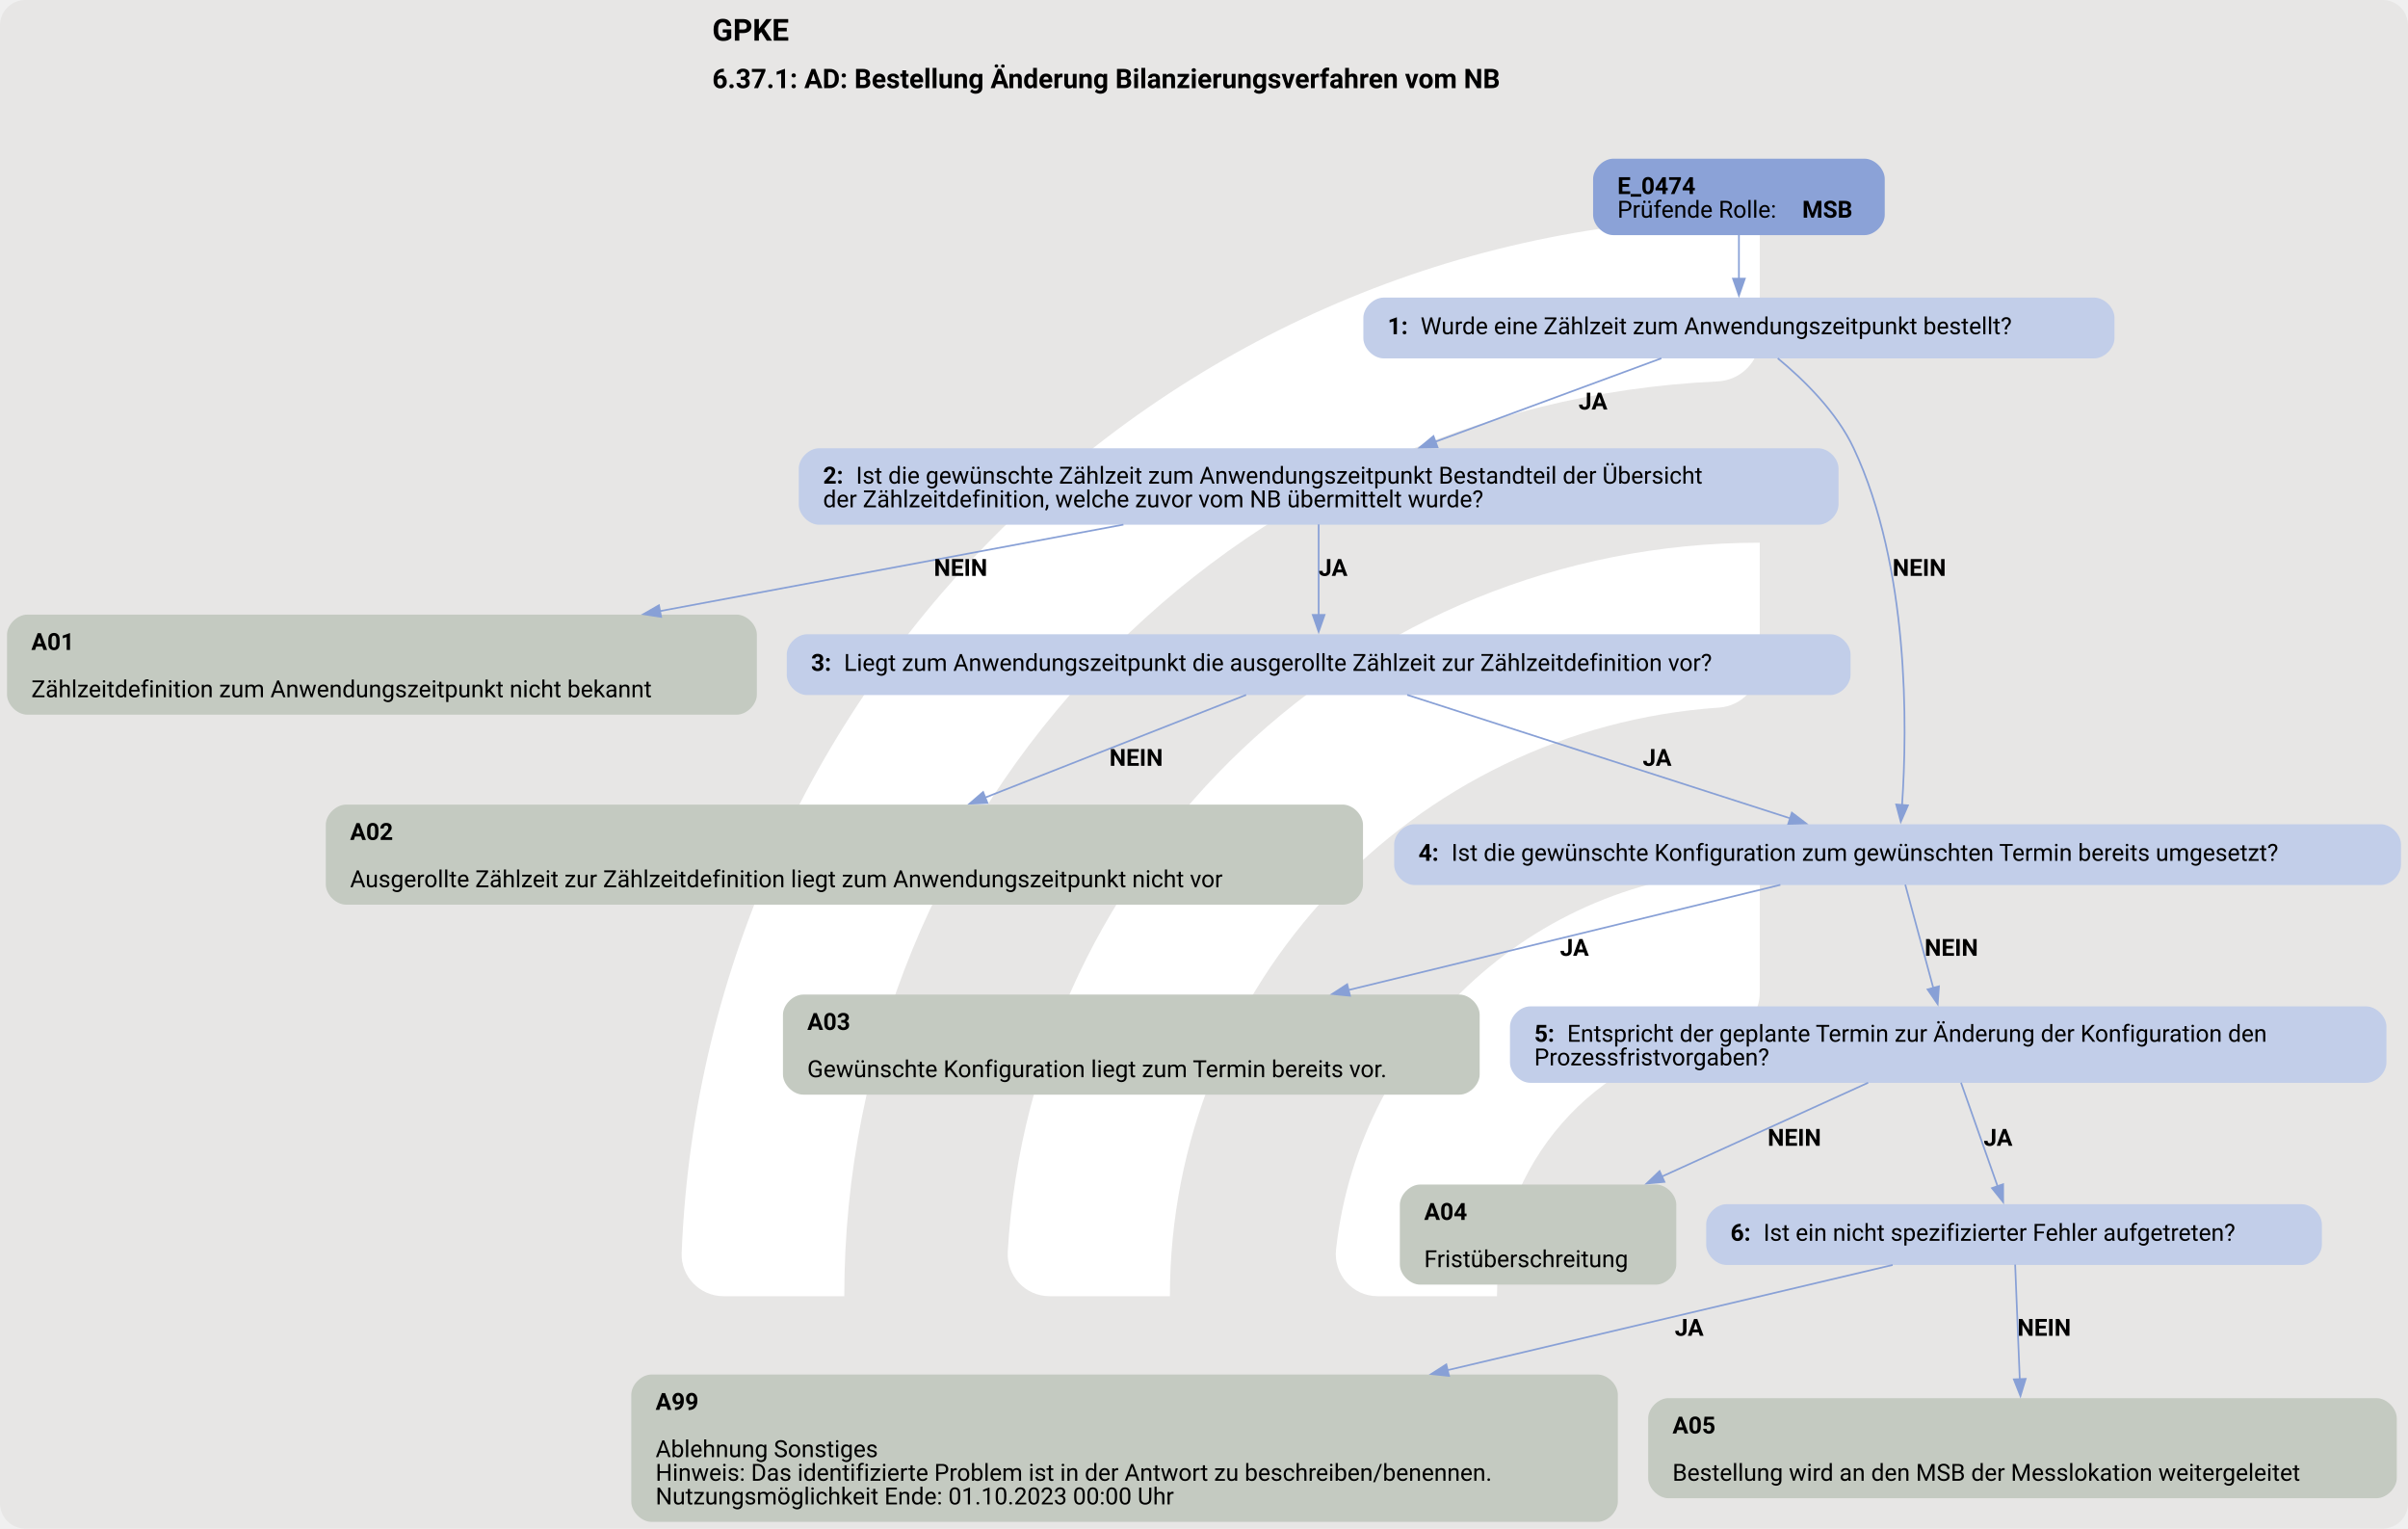
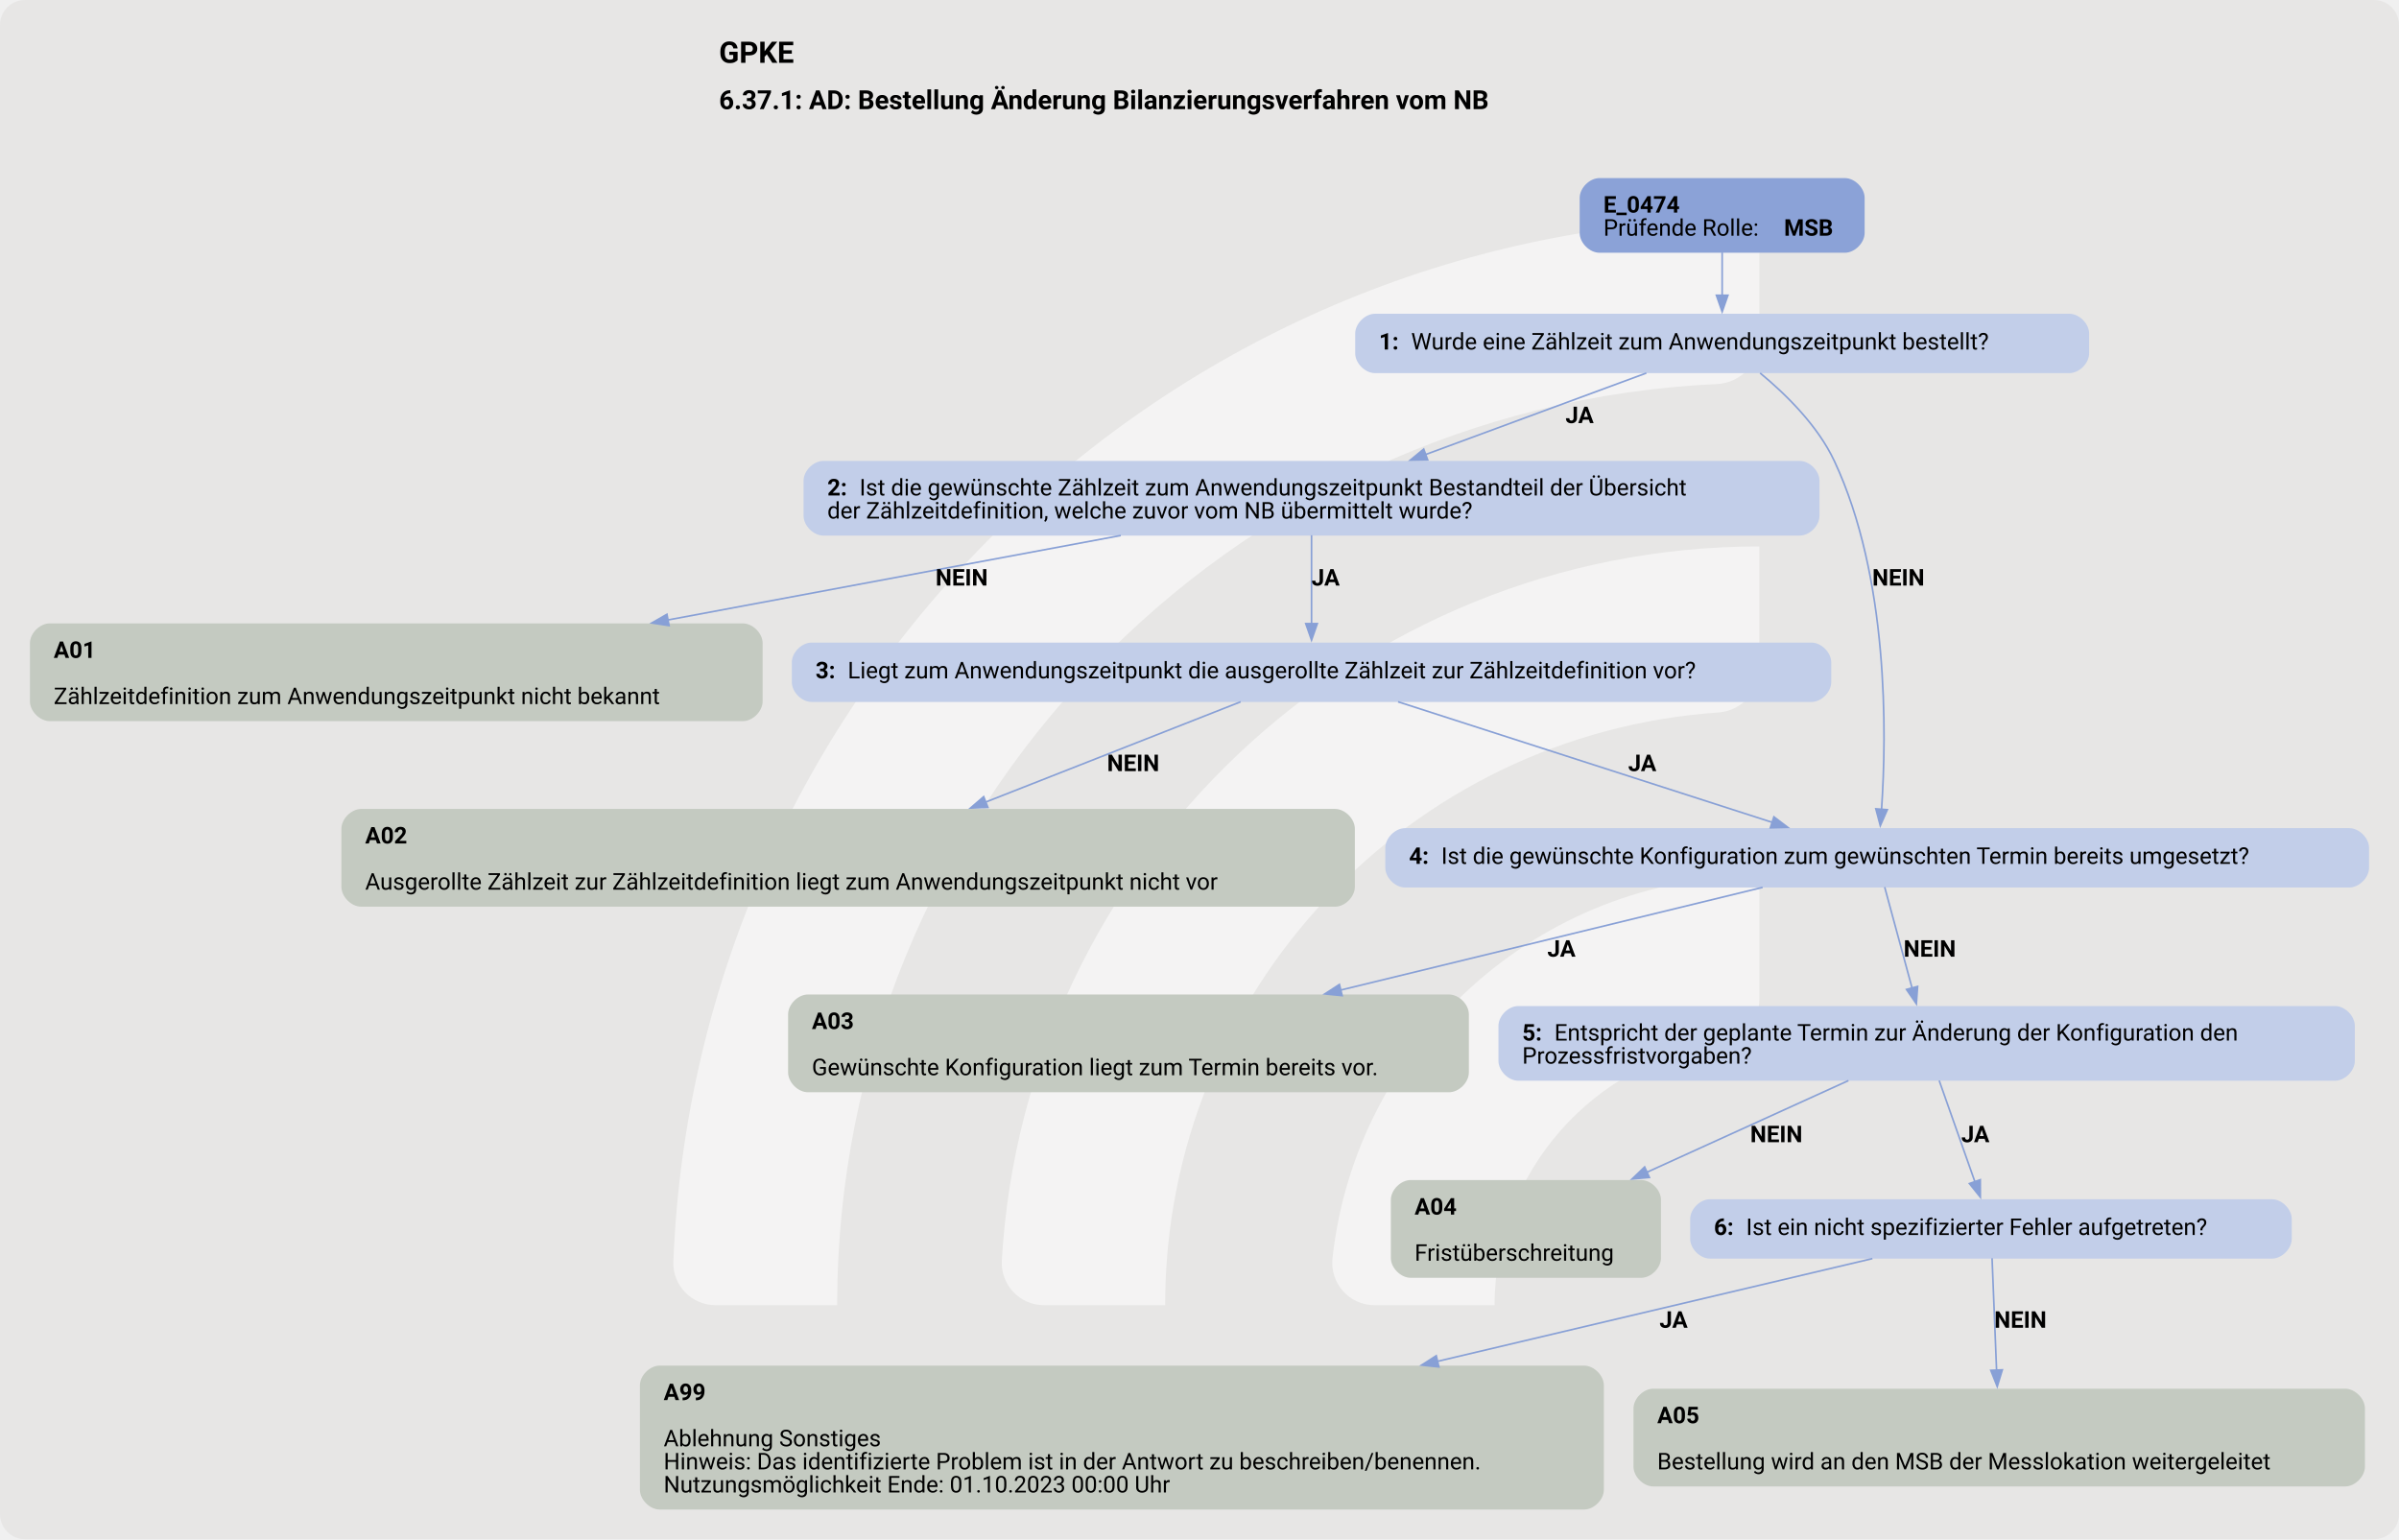
- <svg xmlns="http://www.w3.org/2000/svg" version="1.1" width="1901.333px" viewBox="0 0 1901.333 1206.667" height="1206.667px">
+ <svg xmlns="http://www.w3.org/2000/svg" version="1.1" width="1920.0px" viewBox="0 0 1920.0 1232.0" height="1232.0px">
  <g>
-     <svg version="1.1" width="1901.333px" viewBox="0 0 1901.333 1206.667" height="1206.667px">
-       <rect fill="#e7e6e5" x="0" y="0" width="1901.333" height="1206.667" rx="20" ry="20" />
+     <svg version="1.1" width="1920.0px" viewBox="0 0 1920.0 1232.0" height="1232.0px">
+       <rect fill="#e7e6e5" x="0" y="0" width="1920.0" height="1232.0" rx="20" ry="20" />
      <g>
-         <g transform="translate(458.5873, 120.6667) scale(1 1) translate(0, 0) scale(1.699052 1.699052) ">
+         <g transform="translate(457.5896, 123.2) scale(1 1) translate(0, 0) scale(1.734723 1.734723) ">
          <defs>
-             <style>.cls-1{fill:#fff;}</style>
+             <style>.cls-1{fill:#ffffff88;}</style>
          </defs>
          <path class="cls-1" d="M122.44,531.2h-56.1c-11,0-19.9-9.12-19.46-20.11C57.47,243.89,278.15,29.78,547.91,29.78v56.02c0,10.98-8.69,19.89-19.66,20.39-225.51,10.31-405.8,197-405.8,425Z" />
          <path class="cls-1" d="M273.78,531.2h-55.93c-11.23,0-20.09-9.48-19.43-20.69,10.74-183.44,163.39-329.39,349.48-329.39v56.26c0,10.71-8.27,19.62-18.96,20.35-142.35,9.77-255.17,128.69-255.17,273.46Z" />
          <path class="cls-1" d="M425.77,531.2h-55.45c-11.65,0-20.6-10.17-19.33-21.75,10.87-99.03,95.03-176.34,196.92-176.34v57.01c0,10.05-7.28,18.75-17.23,20.16-59.22,8.4-104.91,59.42-104.91,120.92Z" />
        </g>
-         <svg width="1426pt" height="905pt" viewBox="0.00 0.00 1426.43 905.46">
-           <g id="graph0" class="graph" transform="scale(1 1) rotate(0) translate(4 901.46)">
+         <svg width="1440pt" height="924pt" viewBox="0.00 0.00 1440.00 924.20">
+           <g id="graph0" class="graph" transform="scale(0.990082 0.990082) rotate(0) translate(18 915.46)">
            <text text-anchor="start" x="417.84" y="-877.36" font-family="Roboto, sans-serif" font-weight="bold" font-size="18.00">GPKE</text>
            <text text-anchor="start" x="417.84" y="-849.26" font-family="Roboto, sans-serif" font-weight="bold" font-size="16.00">6.37.1: AD: Bestellung Änderung Bilanzierungsverfahren vom NB</text>
            <g id="node1" class="node">
              <path fill="#8ba2d7" stroke="black" stroke-width="0" d="M1100.55,-807.46C1100.55,-807.46 951.75,-807.46 951.75,-807.46 945.75,-807.46 939.75,-801.46 939.75,-795.46 939.75,-795.46 939.75,-774.18 939.75,-774.18 939.75,-768.18 945.75,-762.18 951.75,-762.18 951.75,-762.18 1100.55,-762.18 1100.55,-762.18 1106.55,-762.18 1112.55,-768.18 1112.55,-774.18 1112.55,-774.18 1112.55,-795.46 1112.55,-795.46 1112.55,-801.46 1106.55,-807.46 1100.55,-807.46" />
              <text text-anchor="start" x="954.15" y="-786.52" font-family="Roboto, sans-serif" font-weight="bold" font-size="14.00">E_0474</text>
              <text text-anchor="start" x="954.15" y="-772.52" font-family="Roboto, sans-serif" font-size="14.00">Prüfende Rolle: </text>
              <text text-anchor="start" x="1063.65" y="-772.52" font-family="Roboto, sans-serif" font-weight="bold" font-size="14.00">MSB</text>
            </g>
            <g id="node2" class="node">
              <path fill="#c2cee9" stroke="black" stroke-width="0" d="M1236.68,-725.18C1236.68,-725.18 815.63,-725.18 815.63,-725.18 809.63,-725.18 803.63,-719.18 803.63,-713.18 803.63,-713.18 803.63,-701.18 803.63,-701.18 803.63,-695.18 809.63,-689.18 815.63,-689.18 815.63,-689.18 1236.68,-689.18 1236.68,-689.18 1242.68,-689.18 1248.68,-695.18 1248.68,-701.18 1248.68,-701.18 1248.68,-713.18 1248.68,-713.18 1248.68,-719.18 1242.68,-725.18 1236.68,-725.18" />
              <text text-anchor="start" x="818.03" y="-703.5" font-family="Roboto, sans-serif" font-weight="bold" font-size="14.00">1: </text>
              <text text-anchor="start" x="837.53" y="-703.5" font-family="Roboto, sans-serif" font-size="14.00">Wurde eine Zählzeit zum Anwendungszeitpunkt bestellt?</text>
            </g>
            <g id="edge1" class="edge">
              <path fill="none" stroke="#88a0d6" d="M1026.15,-762.35C1026.15,-754.27 1026.15,-744.97 1026.15,-736.37" />
              <polygon fill="#88a0d6" stroke="#88a0d6" points="1029.65,-736.41 1026.15,-726.41 1022.65,-736.41 1029.65,-736.41" />
            </g>
            <g id="node3" class="node">
              <path fill="#c2cee9" stroke="black" stroke-width="0" d="M1073.17,-635.93C1073.17,-635.93 481.12,-635.93 481.12,-635.93 475.12,-635.93 469.12,-629.93 469.12,-623.93 469.12,-623.93 469.12,-602.65 469.12,-602.65 469.12,-596.65 475.12,-590.65 481.12,-590.65 481.12,-590.65 1073.17,-590.65 1073.17,-590.65 1079.17,-590.65 1085.17,-596.65 1085.17,-602.65 1085.17,-602.65 1085.17,-623.93 1085.17,-623.93 1085.17,-629.93 1079.17,-635.93 1073.17,-635.93" />
              <text text-anchor="start" x="483.52" y="-614.99" font-family="Roboto, sans-serif" font-weight="bold" font-size="14.00">2: </text>
              <text text-anchor="start" x="503.02" y="-614.99" font-family="Roboto, sans-serif" font-size="14.00">Ist die gewünschte Zählzeit zum Anwendungszeitpunkt Bestandteil der Übersicht</text>
              <text text-anchor="start" x="483.52" y="-600.99" font-family="Roboto, sans-serif" font-size="14.00">der Zählzeitdefinition, welche zuvor vom NB übermittelt wurde?</text>
            </g>
            <g id="edge3" class="edge">
              <path fill="none" stroke="#88a0d6" d="M980.19,-689.22C942.62,-675.36 888.93,-655.54 846.19,-639.77" />
              <polygon fill="#88a0d6" stroke="#88a0d6" points="847.59,-636.56 837,-636.38 845.17,-643.12 847.59,-636.56" />
              <text text-anchor="start" x="931.15" y="-658.88" font-family="Roboto, sans-serif" font-weight="bold" font-size="14.00">JA</text>
            </g>
            <g id="node7" class="node">
              <path fill="#c2cee9" stroke="black" stroke-width="0" d="M1406.43,-413.23C1406.43,-413.23 833.88,-413.23 833.88,-413.23 827.88,-413.23 821.88,-407.23 821.88,-401.23 821.88,-401.23 821.88,-389.23 821.88,-389.23 821.88,-383.23 827.88,-377.23 833.88,-377.23 833.88,-377.23 1406.43,-377.23 1406.43,-377.23 1412.43,-377.23 1418.43,-383.23 1418.43,-389.23 1418.43,-389.23 1418.43,-401.23 1418.43,-401.23 1418.43,-407.23 1412.43,-413.23 1406.43,-413.23" />
              <text text-anchor="start" x="836.28" y="-391.55" font-family="Roboto, sans-serif" font-weight="bold" font-size="14.00">4: </text>
              <text text-anchor="start" x="855.78" y="-391.55" font-family="Roboto, sans-serif" font-size="14.00">Ist die gewünschte Konfiguration zum gewünschten Termin bereits umgesetzt?</text>
            </g>
            <g id="edge2" class="edge">
              <path fill="none" stroke="#88a0d6" d="M1049.17,-689.23C1064.67,-676.44 1084.06,-657.44 1094.15,-635.93 1127.19,-565.48 1125.96,-470.96 1122.8,-424.47" />
              <polygon fill="#88a0d6" stroke="#88a0d6" points="1126.31,-424.42 1122.05,-414.71 1119.33,-424.95 1126.31,-424.42" />
              <text text-anchor="start" x="1117.15" y="-560.35" font-family="Roboto, sans-serif" font-weight="bold" font-size="14.00">NEIN</text>
            </g>
            <g id="node4" class="node">
              <path fill="#c4cac1" stroke="black" stroke-width="0" d="M432.3,-537.4C432.3,-537.4 12,-537.4 12,-537.4 6,-537.4 0,-531.4 0,-525.4 0,-525.4 0,-490.12 0,-490.12 0,-484.12 6,-478.12 12,-478.12 12,-478.12 432.3,-478.12 432.3,-478.12 438.3,-478.12 444.3,-484.12 444.3,-490.12 444.3,-490.12 444.3,-525.4 444.3,-525.4 444.3,-531.4 438.3,-537.4 432.3,-537.4" />
              <text text-anchor="start" x="14.4" y="-516.46" font-family="Roboto, sans-serif" font-weight="bold" font-size="14.00">A01</text>
              <text text-anchor="start" x="14.4" y="-488.46" font-family="Roboto, sans-serif" font-size="14.00">Zählzeitdefinition zum Anwendungszeitpunkt nicht bekannt</text>
            </g>
            <g id="edge4" class="edge">
              <path fill="none" stroke="#88a0d6" d="M661.48,-590.71C581.96,-575.88 475.2,-555.96 386.83,-539.48" />
              <polygon fill="#88a0d6" stroke="#88a0d6" points="387.56,-536.06 377.09,-537.66 386.28,-542.94 387.56,-536.06" />
              <text text-anchor="start" x="549.15" y="-560.35" font-family="Roboto, sans-serif" font-weight="bold" font-size="14.00">NEIN</text>
            </g>
            <g id="node5" class="node">
              <path fill="#c2cee9" stroke="black" stroke-width="0" d="M1080.3,-525.76C1080.3,-525.76 474,-525.76 474,-525.76 468,-525.76 462,-519.76 462,-513.76 462,-513.76 462,-501.76 462,-501.76 462,-495.76 468,-489.76 474,-489.76 474,-489.76 1080.3,-489.76 1080.3,-489.76 1086.3,-489.76 1092.3,-495.76 1092.3,-501.76 1092.3,-501.76 1092.3,-513.76 1092.3,-513.76 1092.3,-519.76 1086.3,-525.76 1080.3,-525.76" />
              <text text-anchor="start" x="476.4" y="-504.08" font-family="Roboto, sans-serif" font-weight="bold" font-size="14.00">3: </text>
              <text text-anchor="start" x="495.9" y="-504.08" font-family="Roboto, sans-serif" font-size="14.00">Liegt zum Anwendungszeitpunkt die ausgerollte Zählzeit zur Zählzeitdefinition vor?</text>
            </g>
            <g id="edge5" class="edge">
              <path fill="none" stroke="#88a0d6" d="M777.15,-590.84C777.15,-575.3 777.15,-554.14 777.15,-537.19" />
              <polygon fill="#88a0d6" stroke="#88a0d6" points="780.65,-537.26 777.15,-527.26 773.65,-537.26 780.65,-537.26" />
              <text text-anchor="start" x="777.15" y="-560.35" font-family="Roboto, sans-serif" font-weight="bold" font-size="14.00">JA</text>
            </g>
            <g id="node6" class="node">
              <path fill="#c4cac1" stroke="black" stroke-width="0" d="M791.42,-424.87C791.42,-424.87 200.88,-424.87 200.88,-424.87 194.88,-424.87 188.88,-418.87 188.88,-412.87 188.88,-412.87 188.88,-377.59 188.88,-377.59 188.88,-371.59 194.88,-365.59 200.88,-365.59 200.88,-365.59 791.42,-365.59 791.42,-365.59 797.42,-365.59 803.42,-371.59 803.42,-377.59 803.42,-377.59 803.42,-412.87 803.42,-412.87 803.42,-418.87 797.42,-424.87 791.42,-424.87" />
              <text text-anchor="start" x="203.27" y="-403.93" font-family="Roboto, sans-serif" font-weight="bold" font-size="14.00">A02</text>
              <text text-anchor="start" x="203.27" y="-375.93" font-family="Roboto, sans-serif" font-size="14.00">Ausgerollte Zählzeit zur Zählzeitdefinition liegt zum Anwendungszeitpunkt nicht vor</text>
            </g>
            <g id="edge6" class="edge">
              <path fill="none" stroke="#88a0d6" d="M734.17,-489.85C693.19,-473.73 630.37,-449.02 579.56,-429.04" />
              <polygon fill="#88a0d6" stroke="#88a0d6" points="580.9,-425.81 570.32,-425.4 578.34,-432.32 580.9,-425.81" />
              <text text-anchor="start" x="653.15" y="-447.82" font-family="Roboto, sans-serif" font-weight="bold" font-size="14.00">NEIN</text>
            </g>
            <g id="edge7" class="edge">
              <path fill="none" stroke="#88a0d6" d="M829.62,-489.85C890.68,-470.18 991.47,-437.7 1056.83,-416.63" />
              <polygon fill="#88a0d6" stroke="#88a0d6" points="1057.52,-420.09 1065.97,-413.69 1055.37,-413.43 1057.52,-420.09" />
              <text text-anchor="start" x="969.15" y="-447.82" font-family="Roboto, sans-serif" font-weight="bold" font-size="14.00">JA</text>
            </g>
            <g id="node8" class="node">
              <path fill="#c4cac1" stroke="black" stroke-width="0" d="M860.55,-312.34C860.55,-312.34 471.75,-312.34 471.75,-312.34 465.75,-312.34 459.75,-306.34 459.75,-300.34 459.75,-300.34 459.75,-265.06 459.75,-265.06 459.75,-259.06 465.75,-253.06 471.75,-253.06 471.75,-253.06 860.55,-253.06 860.55,-253.06 866.55,-253.06 872.55,-259.06 872.55,-265.06 872.55,-265.06 872.55,-300.34 872.55,-300.34 872.55,-306.34 866.55,-312.34 860.55,-312.34" />
              <text text-anchor="start" x="474.15" y="-291.4" font-family="Roboto, sans-serif" font-weight="bold" font-size="14.00">A03</text>
              <text text-anchor="start" x="474.15" y="-263.4" font-family="Roboto, sans-serif" font-size="14.00">Gewünschte Konfiguration liegt zum Termin bereits vor.</text>
            </g>
            <g id="edge9" class="edge">
              <path fill="none" stroke="#88a0d6" d="M1050.7,-377.32C982.83,-360.8 877.88,-335.25 794.76,-315.01" />
              <polygon fill="#88a0d6" stroke="#88a0d6" points="795.72,-311.64 785.17,-312.68 794.06,-318.44 795.72,-311.64" />
              <text text-anchor="start" x="920.15" y="-335.29" font-family="Roboto, sans-serif" font-weight="bold" font-size="14.00">JA</text>
            </g>
            <g id="node9" class="node">
              <path fill="#c2cee9" stroke="black" stroke-width="0" d="M1397.8,-305.34C1397.8,-305.34 902.5,-305.34 902.5,-305.34 896.5,-305.34 890.5,-299.34 890.5,-293.34 890.5,-293.34 890.5,-272.06 890.5,-272.06 890.5,-266.06 896.5,-260.06 902.5,-260.06 902.5,-260.06 1397.8,-260.06 1397.8,-260.06 1403.8,-260.06 1409.8,-266.06 1409.8,-272.06 1409.8,-272.06 1409.8,-293.34 1409.8,-293.34 1409.8,-299.34 1403.8,-305.34 1397.8,-305.34" />
              <text text-anchor="start" x="904.9" y="-284.4" font-family="Roboto, sans-serif" font-weight="bold" font-size="14.00">5: </text>
              <text text-anchor="start" x="924.4" y="-284.4" font-family="Roboto, sans-serif" font-size="14.00">Entspricht der geplante Termin zur Änderung der Konfiguration den</text>
              <text text-anchor="start" x="904.9" y="-270.4" font-family="Roboto, sans-serif" font-size="14.00">Prozessfristvorgaben?</text>
            </g>
            <g id="edge8" class="edge">
              <path fill="none" stroke="#88a0d6" d="M1124.71,-377.44C1129.11,-361.21 1135.9,-336.19 1141.36,-316.08" />
              <polygon fill="#88a0d6" stroke="#88a0d6" points="1144.67,-317.24 1143.92,-306.67 1137.92,-315.4 1144.67,-317.24" />
              <text text-anchor="start" x="1136.15" y="-335.29" font-family="Roboto, sans-serif" font-weight="bold" font-size="14.00">NEIN</text>
            </g>
            <g id="node10" class="node">
              <path fill="#c4cac1" stroke="black" stroke-width="0" d="M977.05,-199.81C977.05,-199.81 837.25,-199.81 837.25,-199.81 831.25,-199.81 825.25,-193.81 825.25,-187.81 825.25,-187.81 825.25,-152.53 825.25,-152.53 825.25,-146.53 831.25,-140.53 837.25,-140.53 837.25,-140.53 977.05,-140.53 977.05,-140.53 983.05,-140.53 989.05,-146.53 989.05,-152.53 989.05,-152.53 989.05,-187.81 989.05,-187.81 989.05,-193.81 983.05,-199.81 977.05,-199.81" />
              <text text-anchor="start" x="839.65" y="-178.87" font-family="Roboto, sans-serif" font-weight="bold" font-size="14.00">A04</text>
              <text text-anchor="start" x="839.65" y="-150.87" font-family="Roboto, sans-serif" font-size="14.00">Fristüberschreitung</text>
            </g>
            <g id="edge10" class="edge">
              <path fill="none" stroke="#88a0d6" d="M1102.72,-260.13C1067.98,-244.32 1020.17,-222.58 980.53,-204.55" />
              <polygon fill="#88a0d6" stroke="#88a0d6" points="982.04,-201.39 971.48,-200.43 979.14,-207.76 982.04,-201.39" />
              <text text-anchor="start" x="1043.15" y="-222.76" font-family="Roboto, sans-serif" font-weight="bold" font-size="14.00">NEIN</text>
            </g>
            <g id="node11" class="node">
              <path fill="#c2cee9" stroke="black" stroke-width="0" d="M1359.55,-188.17C1359.55,-188.17 1018.75,-188.17 1018.75,-188.17 1012.75,-188.17 1006.75,-182.17 1006.75,-176.17 1006.75,-176.17 1006.75,-164.17 1006.75,-164.17 1006.75,-158.17 1012.75,-152.17 1018.75,-152.17 1018.75,-152.17 1359.55,-152.17 1359.55,-152.17 1365.55,-152.17 1371.55,-158.17 1371.55,-164.17 1371.55,-164.17 1371.55,-176.17 1371.55,-176.17 1371.55,-182.17 1365.55,-188.17 1359.55,-188.17" />
              <text text-anchor="start" x="1021.15" y="-166.5" font-family="Roboto, sans-serif" font-weight="bold" font-size="14.00">6: </text>
              <text text-anchor="start" x="1040.65" y="-166.5" font-family="Roboto, sans-serif" font-size="14.00">Ist ein nicht spezifizierter Fehler aufgetreten?</text>
            </g>
            <g id="edge11" class="edge">
              <path fill="none" stroke="#88a0d6" d="M1157.76,-260.13C1163.96,-242.56 1172.75,-217.66 1179.45,-198.67" />
              <polygon fill="#88a0d6" stroke="#88a0d6" points="1182.68,-200.02 1182.71,-189.42 1176.08,-197.69 1182.68,-200.02" />
              <text text-anchor="start" x="1171.15" y="-222.76" font-family="Roboto, sans-serif" font-weight="bold" font-size="14.00">JA</text>
            </g>
            <g id="node12" class="node">
              <path fill="#c4cac1" stroke="black" stroke-width="0" d="M942.42,-87.28C942.42,-87.28 381.88,-87.28 381.88,-87.28 375.88,-87.28 369.88,-81.28 369.88,-75.28 369.88,-75.28 369.88,-12 369.88,-12 369.88,-6 375.88,0 381.88,0 381.88,0 942.42,0 942.42,0 948.42,0 954.42,-6 954.42,-12 954.42,-12 954.42,-75.28 954.42,-75.28 954.42,-81.28 948.42,-87.28 942.42,-87.28" />
              <text text-anchor="start" x="384.27" y="-66.34" font-family="Roboto, sans-serif" font-weight="bold" font-size="14.00">A99</text>
              <text text-anchor="start" x="384.27" y="-38.34" font-family="Roboto, sans-serif" font-size="14.00">Ablehnung Sonstiges</text>
              <text text-anchor="start" x="384.27" y="-24.34" font-family="Roboto, sans-serif" font-size="14.00">Hinweis: Das identifizierte Problem ist in der Antwort zu beschreiben/benennen.</text>
              <text text-anchor="start" x="384.27" y="-10.34" font-family="Roboto, sans-serif" font-size="14.00">Nutzungsmöglichkeit Ende: 01.10.2023 00:00 Uhr</text>
            </g>
            <g id="edge12" class="edge">
              <path fill="none" stroke="#88a0d6" d="M1117.25,-152.18C1049.59,-136.19 945.23,-111.53 853.5,-89.86" />
              <polygon fill="#88a0d6" stroke="#88a0d6" points="854.39,-86.47 843.86,-87.58 852.78,-93.28 854.39,-86.47" />
              <text text-anchor="start" x="988.15" y="-110.23" font-family="Roboto, sans-serif" font-weight="bold" font-size="14.00">JA</text>
            </g>
            <g id="node13" class="node">
              <path fill="#c4cac1" stroke="black" stroke-width="0" d="M1403.93,-73.28C1403.93,-73.28 984.38,-73.28 984.38,-73.28 978.38,-73.28 972.38,-67.28 972.38,-61.28 972.38,-61.28 972.38,-26 972.38,-26 972.38,-20 978.38,-14 984.38,-14 984.38,-14 1403.93,-14 1403.93,-14 1409.93,-14 1415.93,-20 1415.93,-26 1415.93,-26 1415.93,-61.28 1415.93,-61.28 1415.93,-67.28 1409.93,-73.28 1403.93,-73.28" />
              <text text-anchor="start" x="986.78" y="-52.34" font-family="Roboto, sans-serif" font-weight="bold" font-size="14.00">A05</text>
              <text text-anchor="start" x="986.78" y="-24.34" font-family="Roboto, sans-serif" font-size="14.00">Bestellung wird an den MSB der Messlokation weitergeleitet</text>
            </g>
            <g id="edge13" class="edge">
              <path fill="none" stroke="#88a0d6" d="M1189.82,-152.38C1190.52,-135.08 1191.63,-107.48 1192.55,-84.55" />
              <polygon fill="#88a0d6" stroke="#88a0d6" points="1196.04,-84.71 1192.95,-74.57 1189.05,-84.42 1196.04,-84.71" />
              <text text-anchor="start" x="1191.15" y="-110.23" font-family="Roboto, sans-serif" font-weight="bold" font-size="14.00">NEIN</text>
            </g>
          </g>
        </svg>
      </g>
    </svg>
  </g>
</svg>
